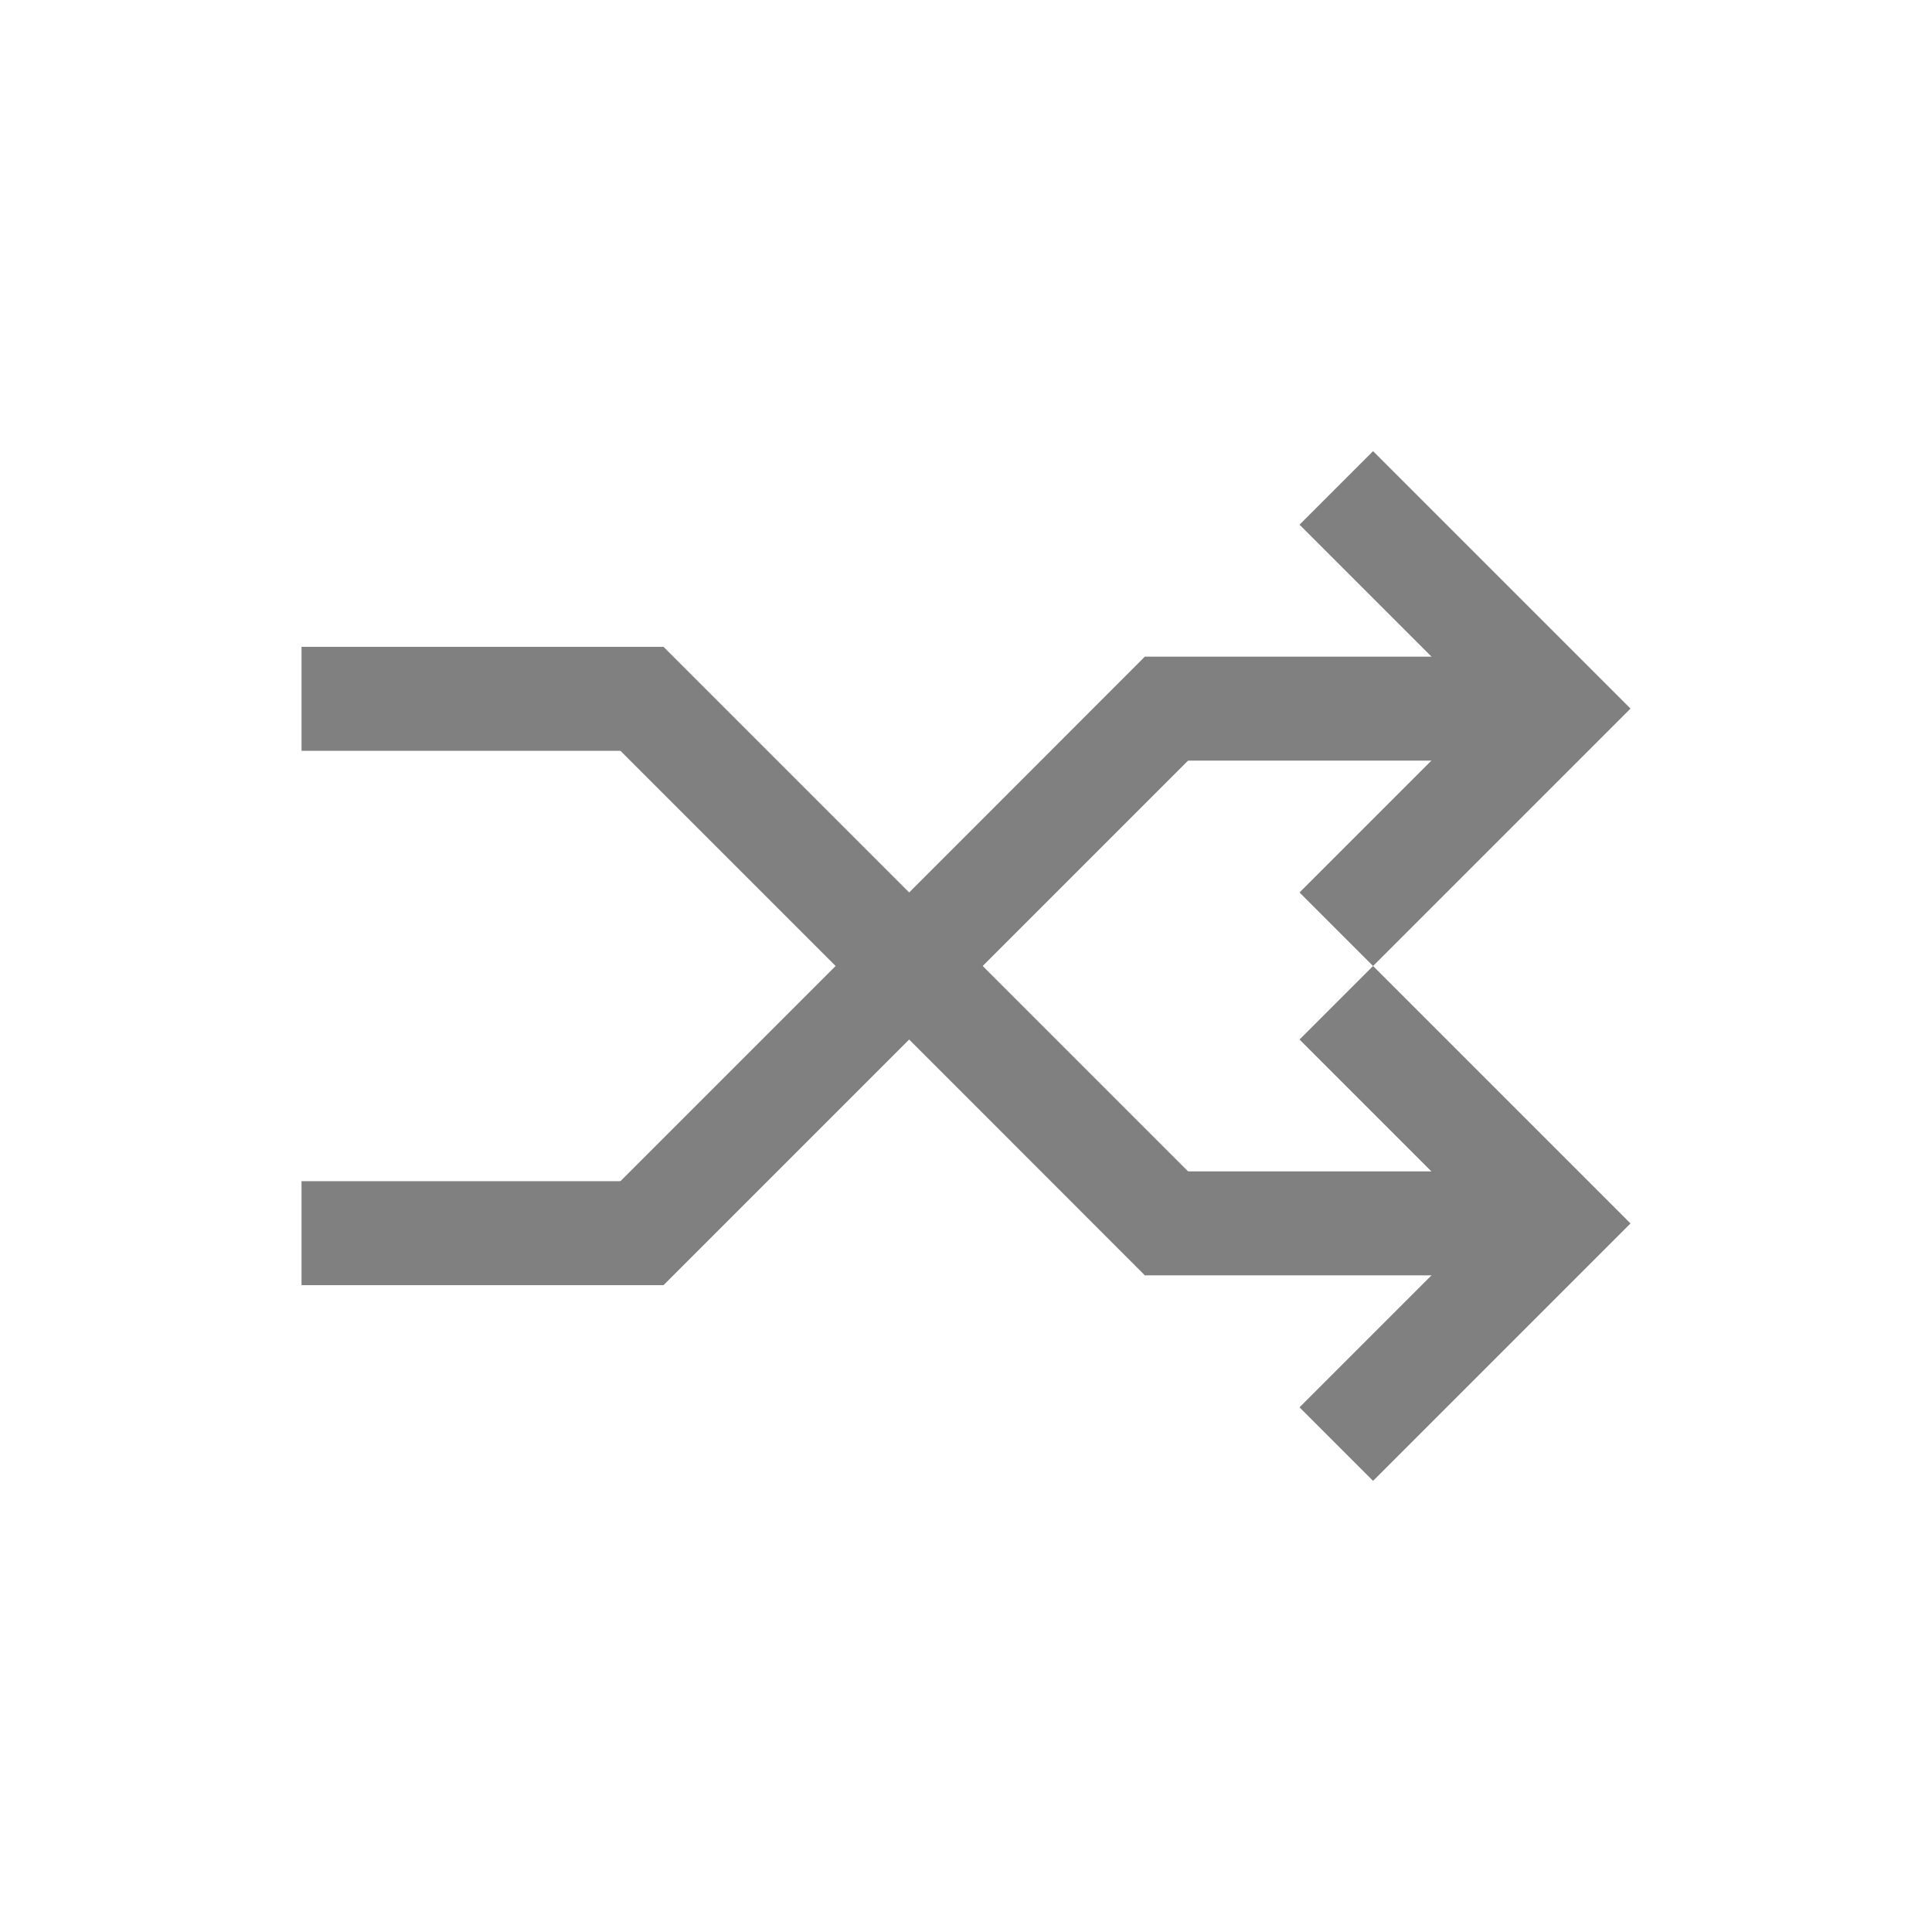
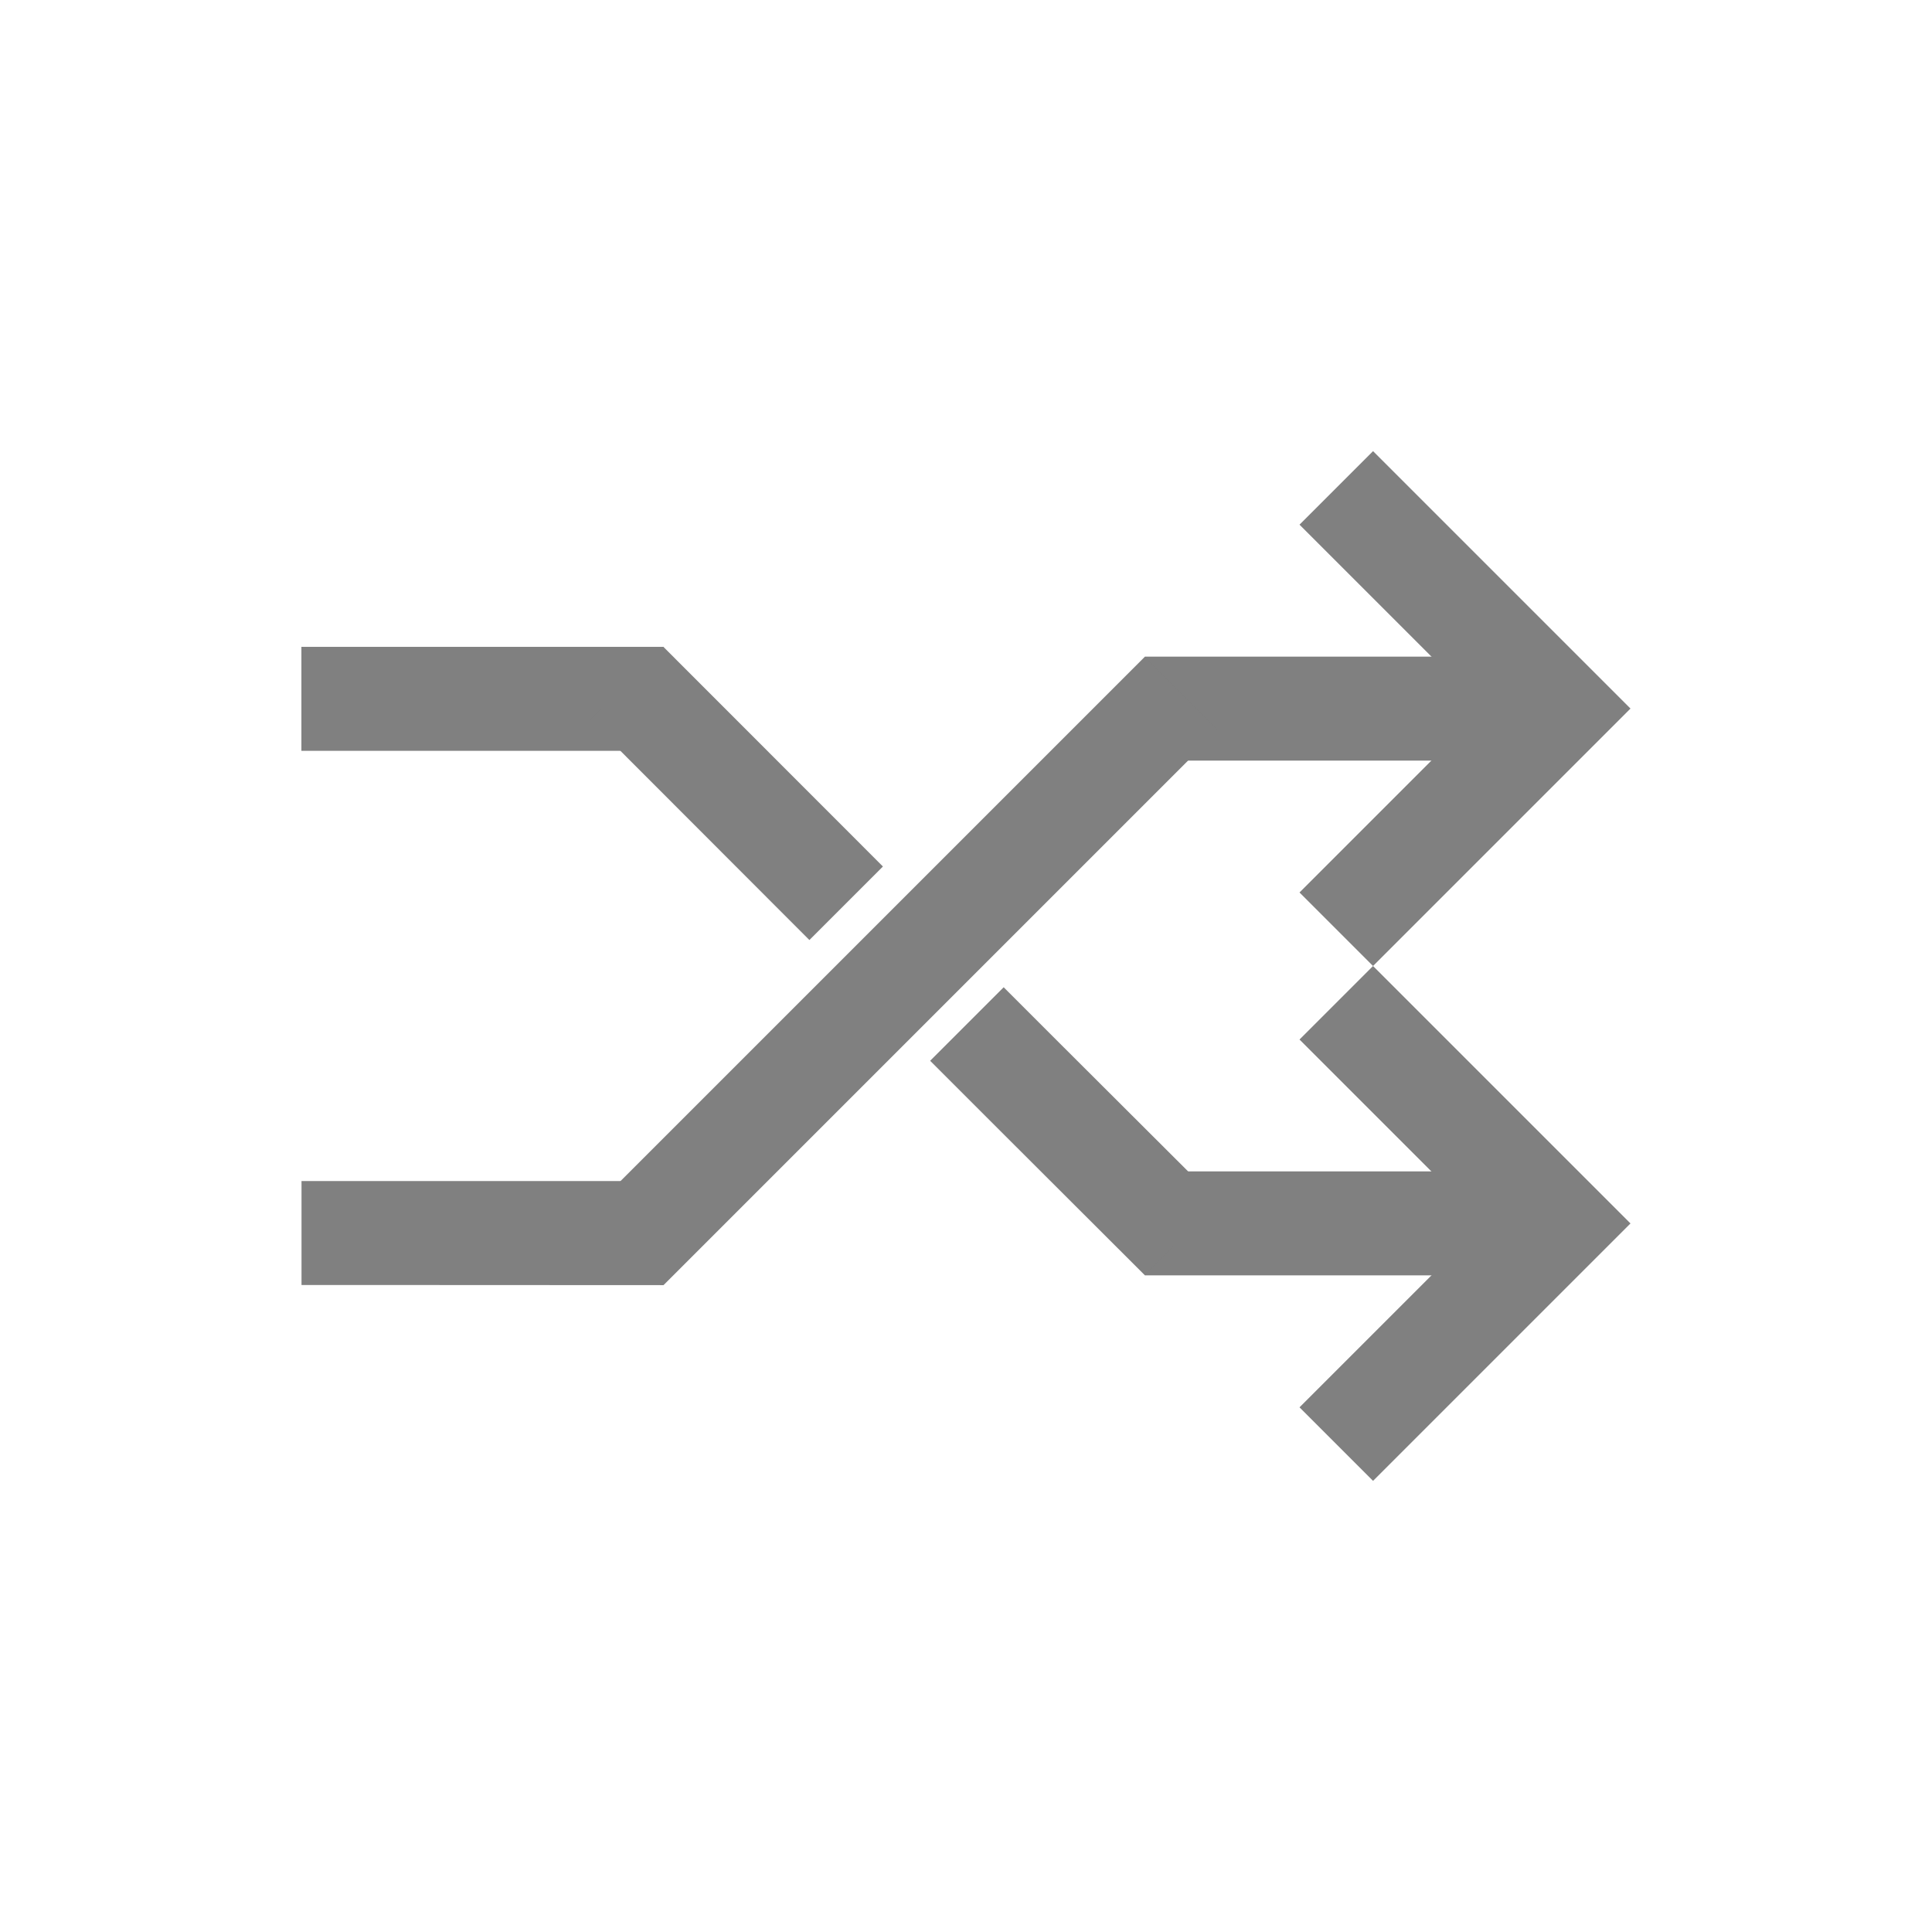
<svg xmlns="http://www.w3.org/2000/svg" height="16" width="16" version="1.1" id="svg4">
  <defs id="defs8">
    <clipPath clipPathUnits="userSpaceOnUse" id="clipPath827">
      <rect style="opacity:1;fill:#808080;fill-opacity:1;stroke:none;stroke-width:0.2;stroke-miterlimit:4;stroke-dasharray:none;stroke-opacity:1" id="rect829" width="3.368" height="3.176" x="-6.568" y="31.7" ry="0.508" />
    </clipPath>
    <clipPath clipPathUnits="userSpaceOnUse" id="clipPath1109">
      <rect style="opacity:1;fill:#808080;fill-opacity:1;stroke:none;stroke-width:0.2;stroke-miterlimit:4;stroke-dasharray:none;stroke-opacity:1" id="rect1111" width="3.955" height="3.595" x="27.828" y="1.51" ry="0.336" transform="rotate(90)" />
    </clipPath>
  </defs>
-   <g id="g1199" transform="matrix(-1,0,0,1,15.59715,-0.022097)">
-     <g id="g1160">
-       <path style="opacity:1;fill:#808080;fill-opacity:1;stroke:none;stroke-width:0.456;stroke-linecap:butt;stroke-linejoin:bevel;stroke-miterlimit:4;stroke-dasharray:none;stroke-opacity:1;paint-order:fill markers stroke" d="M 4.226,12.286 4.835,11.677 3.312,10.154 4.835,8.631 4.226,8.022 2.703,9.545 2.094,10.154 l 0.609,0.609 z" id="rect816-3-7-5-3" />
-       <path style="opacity:1;fill:#808080;fill-opacity:1;stroke:none;stroke-width:0.455;stroke-linecap:butt;stroke-linejoin:bevel;stroke-miterlimit:4;stroke-dasharray:none;stroke-opacity:1;paint-order:fill markers stroke" d="m 3.117,9.723 3e-7,0.861 h 2.141 l 0.857,-1e-6 -1e-6,-0.861 H 5.259 Z" id="rect816-3-7-5-6-7-2" />
-       <path style="opacity:1;fill:#808080;fill-opacity:1;stroke:none;stroke-width:0.67;stroke-linecap:butt;stroke-linejoin:bevel;stroke-miterlimit:4;stroke-dasharray:none;stroke-opacity:1;paint-order:fill markers stroke" d="M 10.711,5.988 10.102,5.379 6.819,8.662 5.506,9.975 6.115,10.585 7.428,9.271 Z" id="rect816-3-7-5-6-7-2-61" />
-       <path style="opacity:1;fill:#808080;fill-opacity:1;stroke:none;stroke-width:0.455;stroke-linecap:butt;stroke-linejoin:bevel;stroke-miterlimit:4;stroke-dasharray:none;stroke-opacity:1;paint-order:fill markers stroke" d="m 10.102,5.379 v 0.861 h 2.141 l 0.857,-1e-6 -10e-7,-0.861 h -0.857 z" id="rect816-3-7-5-6-7-2-8" />
-     </g>
-     <g id="g1160-7" transform="matrix(1,0,0,-1,0,16.04419)">
-       <path style="opacity:1;fill:#808080;fill-opacity:1;stroke:none;stroke-width:0.456;stroke-linecap:butt;stroke-linejoin:bevel;stroke-miterlimit:4;stroke-dasharray:none;stroke-opacity:1;paint-order:fill markers stroke" d="M 4.226,12.286 4.835,11.677 3.312,10.154 4.835,8.631 4.226,8.022 2.703,9.545 2.094,10.154 l 0.609,0.609 z" id="rect816-3-7-5-3-5" />
-       <path style="opacity:1;fill:#808080;fill-opacity:1;stroke:none;stroke-width:0.455;stroke-linecap:butt;stroke-linejoin:bevel;stroke-miterlimit:4;stroke-dasharray:none;stroke-opacity:1;paint-order:fill markers stroke" d="m 3.117,9.723 3e-7,0.861 h 2.141 l 0.857,-1e-6 -1e-6,-0.861 H 5.259 Z" id="rect816-3-7-5-6-7-2-9" />
-       <path style="opacity:1;fill:#808080;fill-opacity:1;stroke:none;stroke-width:0.67;stroke-linecap:butt;stroke-linejoin:bevel;stroke-miterlimit:4;stroke-dasharray:none;stroke-opacity:1;paint-order:fill markers stroke" d="M 10.711,5.988 10.102,5.379 6.819,8.662 5.506,9.975 6.115,10.585 7.428,9.271 Z" id="rect816-3-7-5-6-7-2-61-2" />
-       <path style="opacity:1;fill:#808080;fill-opacity:1;stroke:none;stroke-width:0.455;stroke-linecap:butt;stroke-linejoin:bevel;stroke-miterlimit:4;stroke-dasharray:none;stroke-opacity:1;paint-order:fill markers stroke" d="m 10.102,5.379 v 0.861 h 2.141 l 0.857,-1e-6 -10e-7,-0.861 h -0.857 z" id="rect816-3-7-5-6-7-2-8-2" />
-     </g>
-   </g>
+   <path style="opacity:1;fill:#808080;fill-opacity:1;stroke:none;stroke-width:0.456;stroke-linecap:butt;stroke-linejoin:bevel;stroke-miterlimit:4;stroke-dasharray:none;stroke-opacity:1;paint-order:fill markers stroke" d="m 11.371,12.264 -0.609,-0.609 1.523,-1.523 -1.523,-1.523 0.609,-0.609 1.523,1.523 0.609,0.609 -0.609,0.609 z" id="rect816-3-7-5-3" />
+   <path style="opacity:1;fill:#808080;fill-opacity:1;stroke:none;stroke-width:0.455;stroke-linecap:butt;stroke-linejoin:bevel;stroke-miterlimit:4;stroke-dasharray:none;stroke-opacity:1;paint-order:fill markers stroke" d="m 12.48,9.701 0,0.861 h -2.141 l -0.857,-10e-7 10e-7,-0.861 h 0.857 z" id="rect816-3-7-5-6-7-2" />
+   <path style="opacity:1;fill:#808080;fill-opacity:1;stroke:none;stroke-width:0.455;stroke-linecap:butt;stroke-linejoin:bevel;stroke-miterlimit:4;stroke-dasharray:none;stroke-opacity:1;paint-order:fill markers stroke" d="m 5.495,5.357 v 0.861 H 3.353 l -0.857,-1e-6 10e-7,-0.861 h 0.857 z" id="rect816-3-7-5-6-7-2-8" />
+   <path style="opacity:1;fill:#808080;fill-opacity:1;stroke:none;stroke-width:0.456;stroke-linecap:butt;stroke-linejoin:bevel;stroke-miterlimit:4;stroke-dasharray:none;stroke-opacity:1;paint-order:fill markers stroke" d="m 11.371,3.736 -0.609,0.609 1.523,1.523 -1.523,1.523 0.609,0.609 1.523,-1.523 0.609,-0.609 -0.609,-0.609 z" id="rect816-3-7-5-3-5" />
+   <path style="opacity:1;fill:#808080;fill-opacity:1;stroke:none;stroke-width:0.455;stroke-linecap:butt;stroke-linejoin:bevel;stroke-miterlimit:4;stroke-dasharray:none;stroke-opacity:1;paint-order:fill markers stroke" d="m 12.48,6.299 0,-0.861 h -2.141 l -0.857,1e-6 10e-7,0.861 h 0.857 z" id="rect816-3-7-5-6-7-2-9" />
+   <path style="opacity:1;fill:#808080;fill-opacity:1;stroke:none;stroke-width:0.67;stroke-linecap:butt;stroke-linejoin:bevel;stroke-miterlimit:4;stroke-dasharray:none;stroke-opacity:1;paint-order:fill markers stroke" d="M 5.494 5.357 L 4.887 5.967 L 6.703 7.785 L 6.773 7.715 L 7.312 7.176 L 5.494 5.357 z M 8.312 8.176 L 7.773 8.715 L 7.703 8.785 L 8.168 9.25 L 9.482 10.562 L 10.092 9.953 L 8.777 8.641 L 8.312 8.176 z " id="rect816-3-7-5-6-7-2-61" />
+   <path style="opacity:1;fill:#808080;fill-opacity:1;stroke:none;stroke-width:0.67;stroke-linecap:butt;stroke-linejoin:bevel;stroke-miterlimit:4;stroke-dasharray:none;stroke-opacity:1;paint-order:fill markers stroke" d="M 4.886,10.034 5.495,10.643 8.778,7.36 10.091,6.047 9.482,5.438 8.169,6.751 Z" id="rect816-3-7-5-6-7-2-61-2" />
+   <path style="opacity:1;fill:#808080;fill-opacity:1;stroke:none;stroke-width:0.455;stroke-linecap:butt;stroke-linejoin:bevel;stroke-miterlimit:4;stroke-dasharray:none;stroke-opacity:1;paint-order:fill markers stroke" d="M 5.495,10.643 V 9.781 l -2.141,0 -0.857,10e-7 10e-7,0.861 h 0.857 z" id="rect816-3-7-5-6-7-2-8-2" />
</svg>
